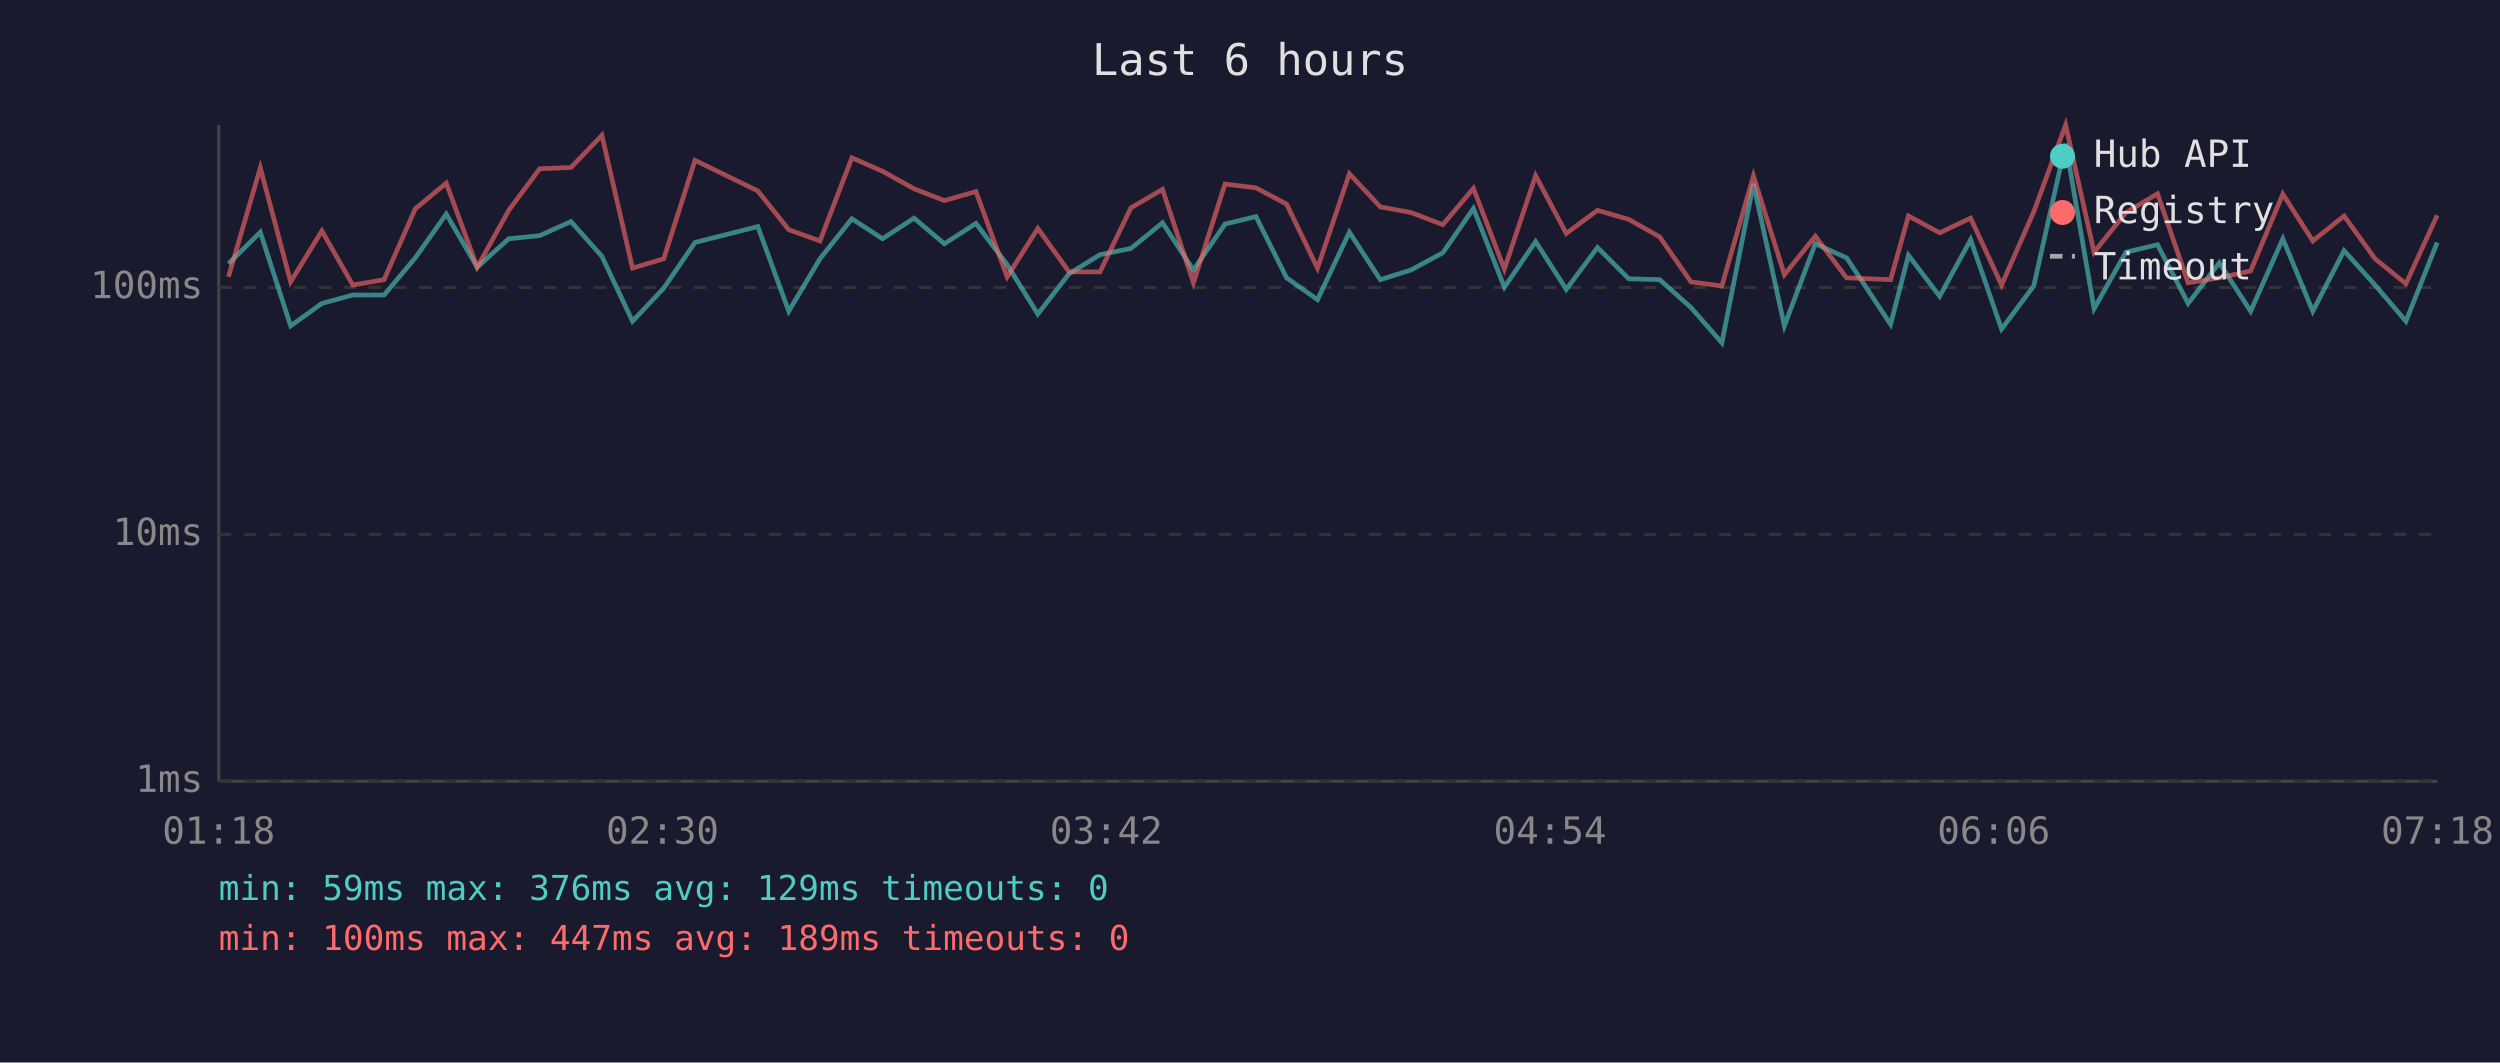
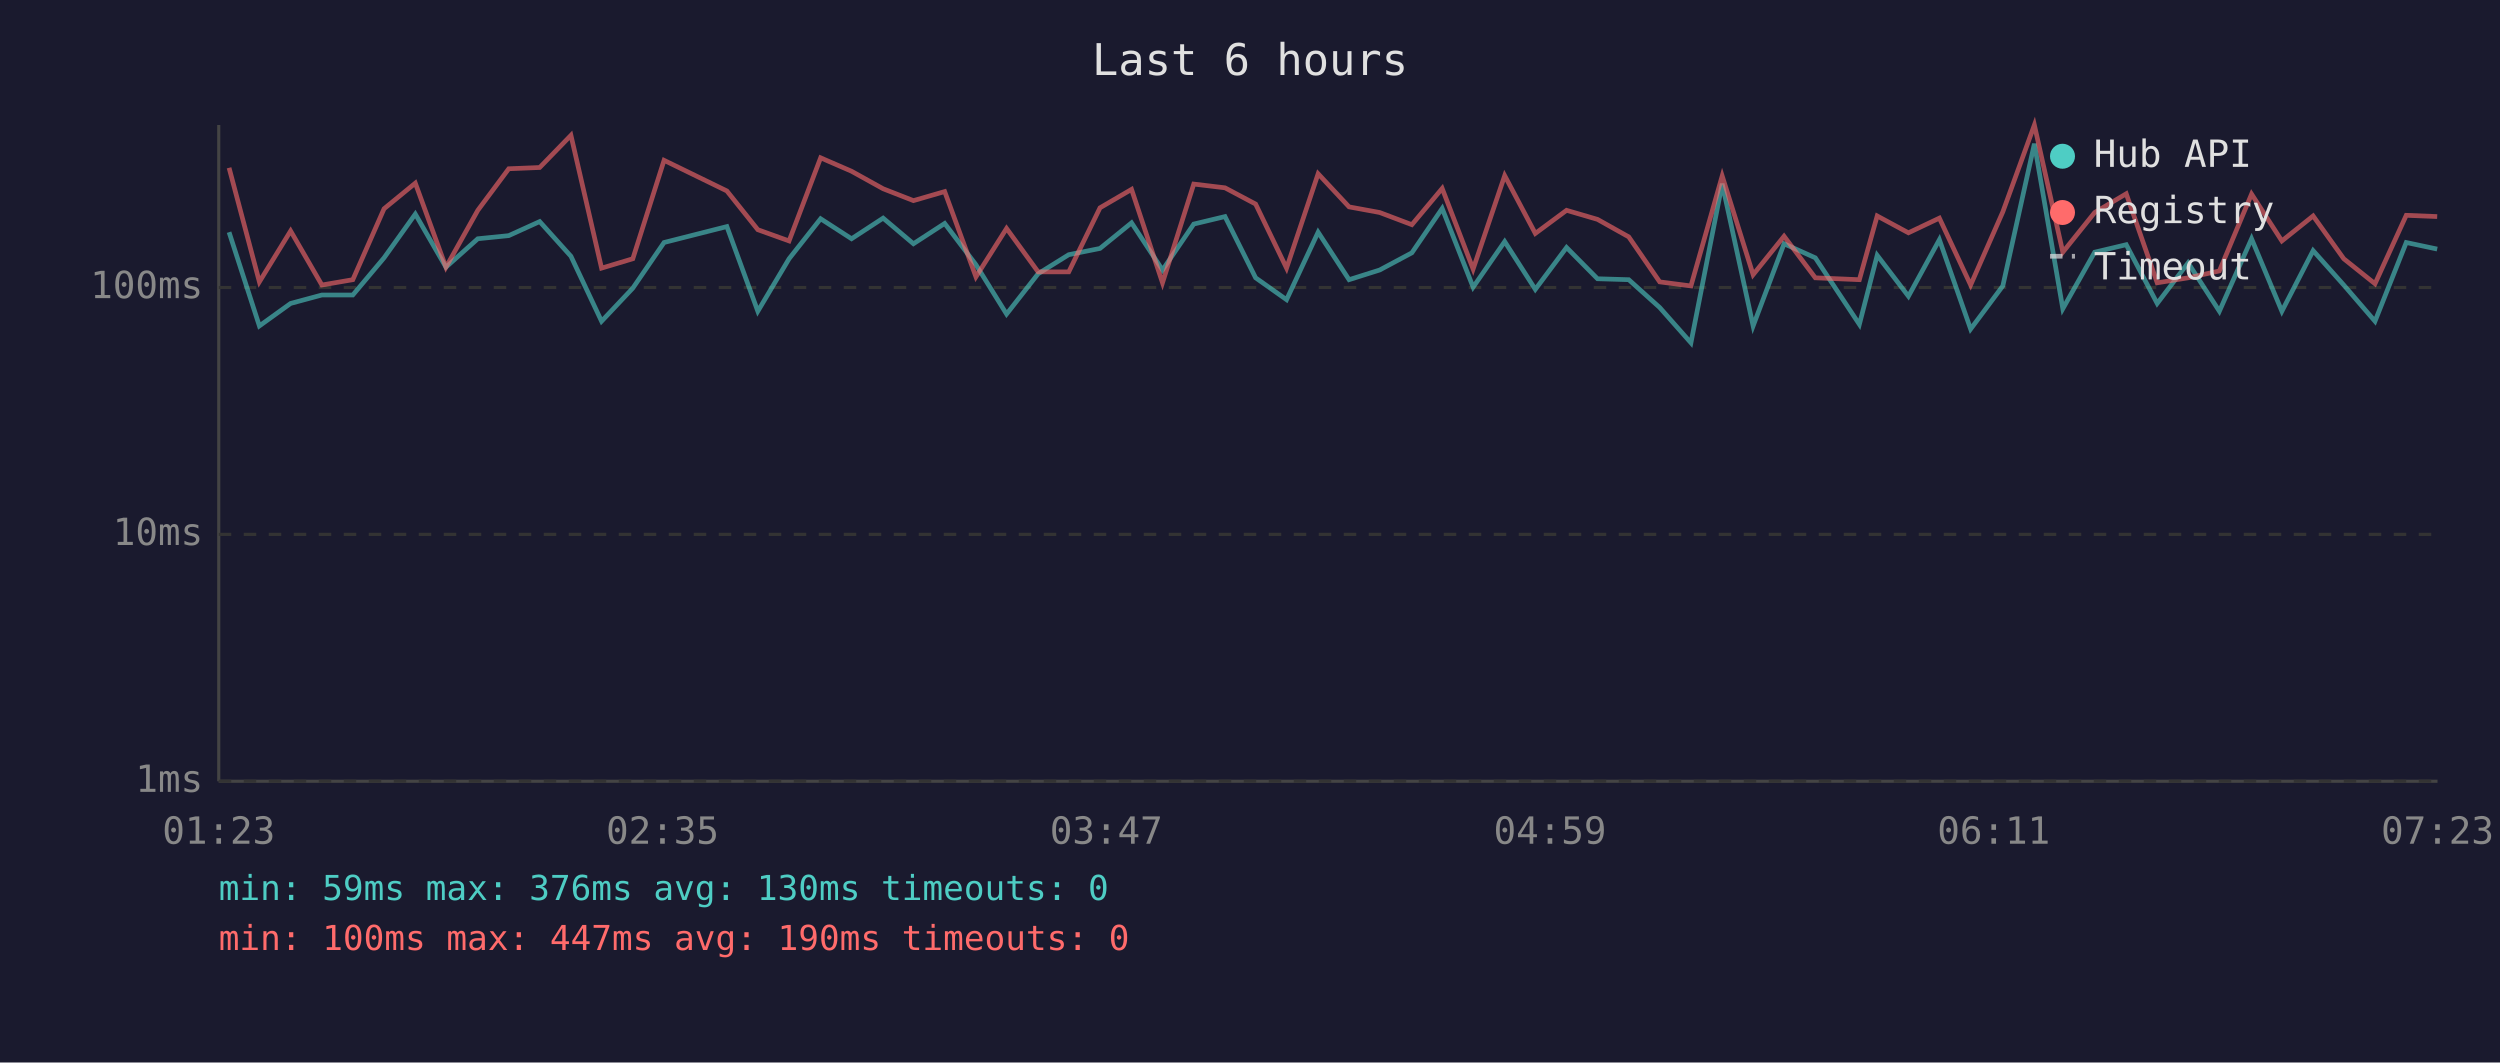
<svg xmlns="http://www.w3.org/2000/svg" viewBox="0 0 800 340" font-family="monospace" font-size="12">
  <rect width="800" height="340" fill="#1a1a2e" />
  <text x="400" y="24" fill="#e0e0e0" font-size="14" text-anchor="middle">Last 6 hours</text>
  <line x1="70" y1="40" x2="70" y2="250" stroke="#444" stroke-width="1" />
  <line x1="70" y1="250" x2="780" y2="250" stroke="#444" stroke-width="1" />
  <line x1="70" y1="250" x2="780" y2="250" stroke="#333" stroke-width="1" stroke-dasharray="4" />
  <text x="65" y="250" fill="#888" text-anchor="end" dominant-baseline="middle">1ms</text>
  <line x1="70" y1="171" x2="780" y2="171" stroke="#333" stroke-width="1" stroke-dasharray="4" />
  <text x="65" y="171" fill="#888" text-anchor="end" dominant-baseline="middle">10ms</text>
  <line x1="70" y1="92" x2="780" y2="92" stroke="#333" stroke-width="1" stroke-dasharray="4" />
  <text x="65" y="92" fill="#888" text-anchor="end" dominant-baseline="middle">100ms</text>
-   <text x="70" y="270" fill="#888" text-anchor="middle">01:18</text>
-   <text x="212" y="270" fill="#888" text-anchor="middle">02:30</text>
-   <text x="354" y="270" fill="#888" text-anchor="middle">03:42</text>
-   <text x="496" y="270" fill="#888" text-anchor="middle">04:54</text>
-   <text x="638" y="270" fill="#888" text-anchor="middle">06:06</text>
-   <text x="780" y="270" fill="#888" text-anchor="middle">07:18</text>
-   <polyline points="73.1,84.4 83.3,74.3 93.0,104.3 103.0,97.1 112.9,94.4 122.9,94.4 132.9,82.5 142.8,68.5 152.7,85.5 162.8,76.4 172.7,75.4 182.7,70.9 192.6,82.0 202.4,102.8 212.4,92.2 222.4,77.6 242.5,72.5 252.4,99.6 262.4,82.8 272.6,70.0 282.4,76.4 292.5,69.8 302.2,78.0 312.3,71.5 322.3,84.7 332.1,100.5 342.1,87.6 352.0,81.5 361.9,79.5 372.0,71.3 381.9,86.4 392.0,71.7 401.9,69.3 411.7,88.9 421.6,95.9 431.8,74.3 441.7,89.5 451.5,86.4 461.7,80.9 471.5,66.7 481.4,91.9 491.4,77.3 501.2,92.6 511.2,79.2 521.2,89.2 531.1,89.5 541.1,98.4 551.0,109.7 561.1,58.8 571.0,104.3 580.9,78.0 590.9,82.5 605.0,103.8 610.7,81.7 620.7,94.8 630.6,76.7 640.5,105.3 650.8,91.5 661.0,46.0 670.1,98.8 680.3,80.7 690.4,78.3 700.2,97.1 710.2,84.1 720.2,99.6 730.5,76.4 740.1,99.6 750.1,80.2 760.0,91.2 769.9,102.8 779.9,77.6" fill="none" stroke="#4ecdc4" stroke-width="1.5" opacity="0.6" />
-   <polyline points="73.1,88.6 83.3,53.7 93.0,90.2 103.0,73.9 112.9,91.2 122.9,89.5 132.9,66.8 142.8,58.6 152.7,85.5 162.8,67.3 172.7,54.0 182.7,53.6 192.6,43.3 202.4,85.8 212.4,82.8 222.4,51.3 242.5,61.1 252.4,73.5 262.4,77.1 272.6,50.5 282.4,54.8 292.5,60.4 302.2,64.2 312.3,61.3 322.3,88.6 332.1,73.1 342.1,87.0 352.0,87.0 361.9,66.5 372.0,60.6 381.9,90.5 392.0,58.9 401.9,60.1 411.7,65.3 421.6,85.8 431.8,55.6 441.7,66.2 451.5,68.0 461.7,71.9 471.5,60.3 481.4,86.1 491.4,56.2 501.2,74.7 511.2,67.3 521.2,70.2 531.1,75.8 541.1,90.2 551.0,91.5 561.1,56.3 571.0,87.9 580.9,75.6 590.9,88.9 605.0,89.5 610.7,69.1 620.7,74.5 630.6,69.8 640.5,91.2 650.8,67.8 661.0,40.0 670.1,80.7 680.3,68.0 690.4,62.0 700.2,90.5 710.2,88.9 720.2,86.7 730.5,62.1 740.1,77.1 750.1,69.1 760.0,82.8 769.9,90.8 779.9,68.9" fill="none" stroke="#ff6b6b" stroke-width="1.5" opacity="0.6" />
+   <text x="70" y="270" fill="#888" text-anchor="middle">01:23</text>
+   <text x="212" y="270" fill="#888" text-anchor="middle">02:35</text>
+   <text x="354" y="270" fill="#888" text-anchor="middle">03:47</text>
+   <text x="496" y="270" fill="#888" text-anchor="middle">04:59</text>
+   <text x="638" y="270" fill="#888" text-anchor="middle">06:11</text>
+   <text x="780" y="270" fill="#888" text-anchor="middle">07:23</text>
+   <polyline points="73.3,74.3 83.0,104.3 93.0,97.1 103.0,94.4 112.9,94.4 122.9,82.5 132.9,68.5 142.7,85.5 152.9,76.4 162.8,75.4 172.7,70.9 182.7,82.0 192.5,102.8 202.5,92.2 212.5,77.6 232.6,72.5 242.5,99.6 252.5,82.8 262.6,70.0 272.5,76.4 282.6,69.8 292.3,78.0 302.3,71.5 312.3,84.7 322.1,100.5 332.2,87.6 342.0,81.5 352.0,79.5 362.1,71.3 372.0,86.4 382.0,71.7 392.0,69.3 401.8,88.9 411.7,95.9 421.8,74.3 431.7,89.5 441.5,86.4 451.8,80.9 461.5,66.7 471.4,91.9 481.5,77.3 491.3,92.6 501.3,79.2 511.2,89.2 521.2,89.5 531.1,98.4 541.1,109.7 551.1,58.8 561.0,104.3 570.9,78.0 580.9,82.5 595.0,103.8 600.7,81.7 610.7,94.8 620.6,76.7 630.6,105.3 640.9,91.5 651.0,46.0 660.1,98.8 670.3,80.7 680.4,78.3 690.3,97.1 700.2,84.1 710.2,99.6 720.5,76.4 730.2,99.6 740.2,80.2 750.0,91.2 760.0,102.8 770.0,77.6 779.9,79.7" fill="none" stroke="#4ecdc4" stroke-width="1.5" opacity="0.6" />
+   <polyline points="73.3,53.7 83.0,90.2 93.0,73.9 103.0,91.2 112.9,89.5 122.9,66.8 132.9,58.6 142.7,85.5 152.9,67.3 162.8,54.0 172.7,53.6 182.7,43.3 192.5,85.8 202.5,82.8 212.5,51.3 232.6,61.1 242.5,73.5 252.5,77.1 262.6,50.5 272.5,54.8 282.6,60.4 292.3,64.2 302.3,61.3 312.3,88.6 322.1,73.1 332.2,87.0 342.0,87.0 352.0,66.5 362.1,60.6 372.0,90.5 382.0,58.9 392.0,60.1 401.8,65.3 411.7,85.8 421.8,55.6 431.7,66.2 441.5,68.0 451.8,71.9 461.5,60.3 471.4,86.1 481.5,56.2 491.3,74.7 501.3,67.3 511.2,70.2 521.2,75.8 531.1,90.2 541.1,91.5 551.1,56.3 561.0,87.9 570.9,75.6 580.9,88.9 595.0,89.5 600.7,69.1 610.7,74.5 620.6,69.8 630.6,91.2 640.9,67.8 651.0,40.0 660.1,80.7 670.3,68.0 680.4,62.0 690.3,90.5 700.2,88.9 710.2,86.7 720.5,62.1 730.2,77.1 740.2,69.1 750.0,82.8 760.0,90.8 770.0,68.9 779.9,69.3" fill="none" stroke="#ff6b6b" stroke-width="1.5" opacity="0.6" />
  <circle cx="660" cy="50" r="4" fill="#4ecdc4" />
  <text x="670" y="50" fill="#e0e0e0" dominant-baseline="middle">Hub API</text>
  <circle cx="660" cy="68" r="4" fill="#ff6b6b" />
  <text x="670" y="68" fill="#e0e0e0" dominant-baseline="middle">Registry</text>
  <line x1="656" y1="82" x2="664" y2="82" stroke="#e0e0e0" stroke-width="1.5" stroke-dasharray="4,3" opacity="0.7" />
  <text x="670" y="86" fill="#e0e0e0" dominant-baseline="middle">Timeout</text>
-   <text x="70" y="288" fill="#4ecdc4" font-size="11">min: 59ms  max: 376ms  avg: 129ms  timeouts: 0</text>
-   <text x="70" y="304" fill="#ff6b6b" font-size="11">min: 100ms  max: 447ms  avg: 189ms  timeouts: 0</text>
+   <text x="70" y="288" fill="#4ecdc4" font-size="11">min: 59ms  max: 376ms  avg: 130ms  timeouts: 0</text>
+   <text x="70" y="304" fill="#ff6b6b" font-size="11">min: 100ms  max: 447ms  avg: 190ms  timeouts: 0</text>
</svg>
